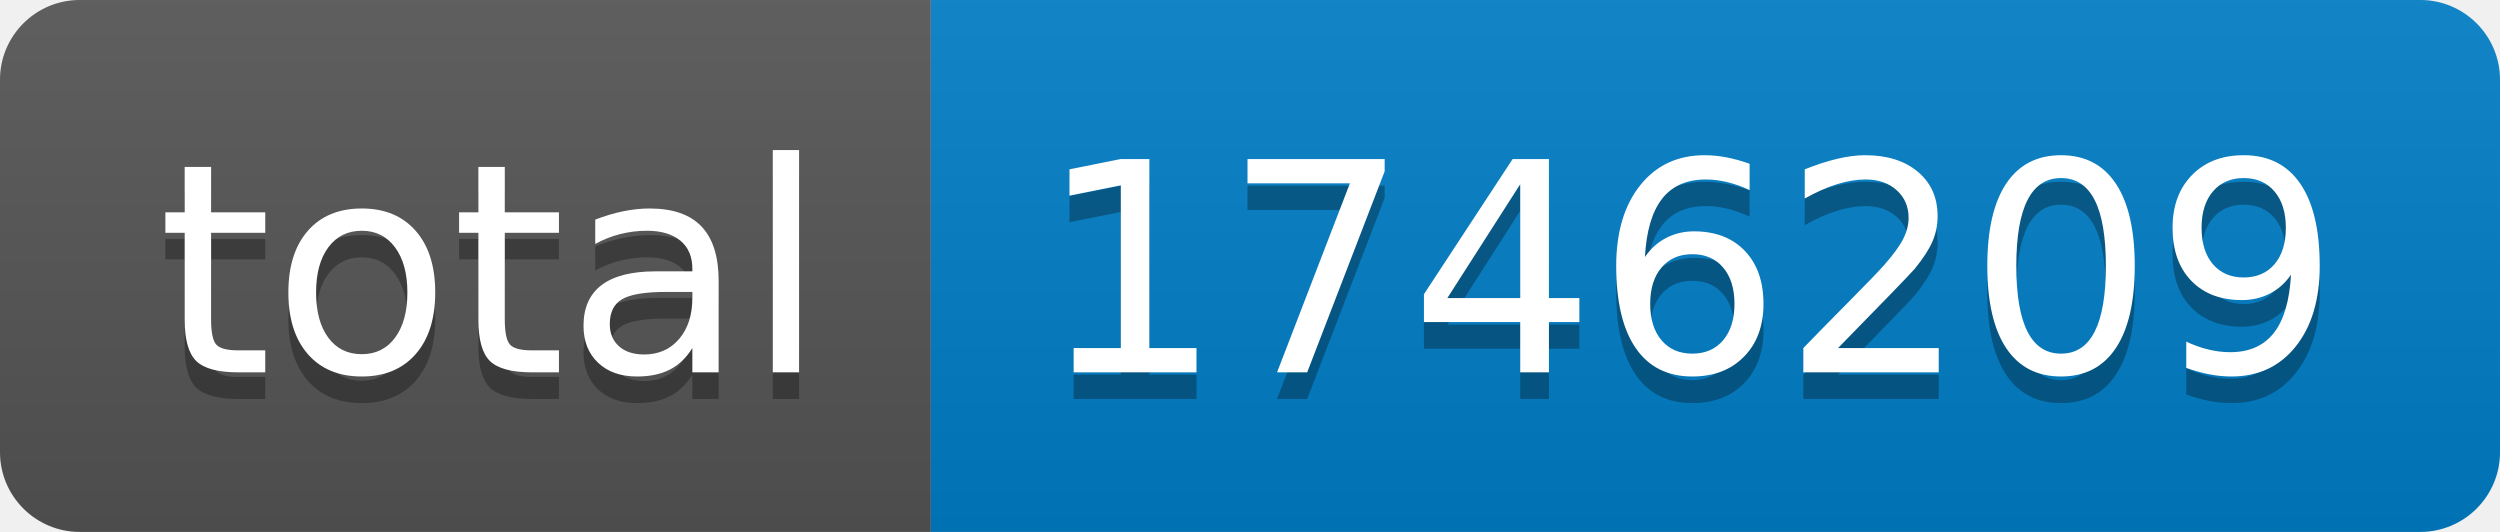
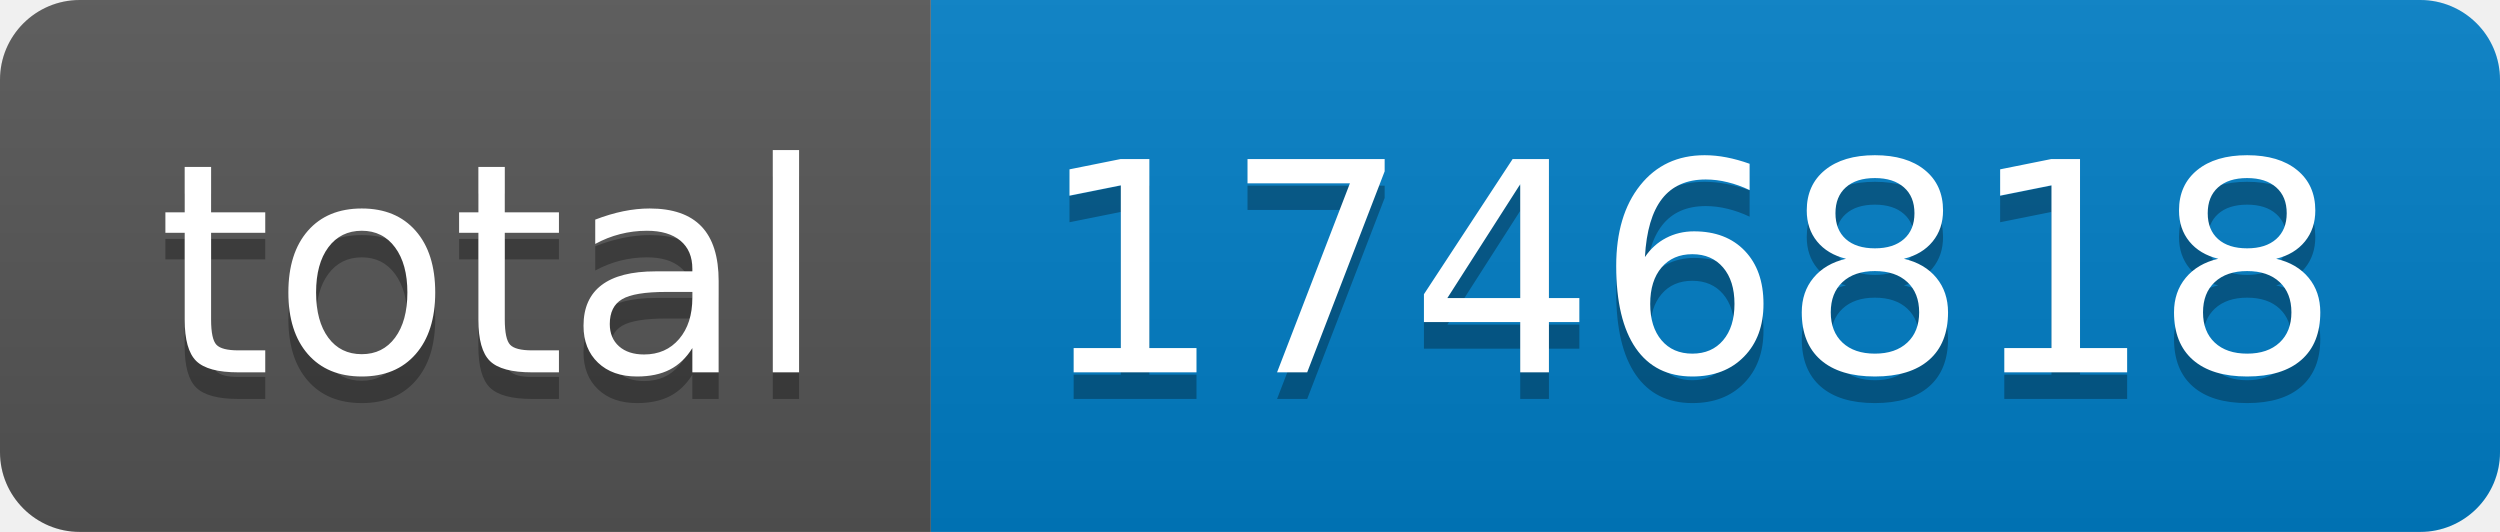
- <svg xmlns="http://www.w3.org/2000/svg" width="94" height="20" role="img" aria-label="total: 1746209">
+ <svg xmlns="http://www.w3.org/2000/svg" width="94" height="20" role="img" aria-label="total: 1746818">
  <linearGradient id="s" x2="0" y2="100%">
    <stop offset="0" stop-color="#bbb" stop-opacity=".1" />
    <stop offset="1" stop-opacity=".1" />
  </linearGradient>
  <clipPath id="r">
    <rect width="94" height="20" rx="3" fill="#fff" />
  </clipPath>
  <g clip-path="url(#r)">
    <rect width="35" height="20" fill="#555" />
    <rect x="35" width="59" height="20" fill="#007ec6" />
    <rect width="94" height="20" fill="url(#s)" />
  </g>
  <g fill="#fff" text-anchor="middle" font-family="Verdana,Geneva,DejaVu Sans,sans-serif" text-rendering="geometricPrecision" font-size="110">
    <text aria-hidden="true" x="185" y="150" fill="#010101" fill-opacity=".3" transform="scale(.1)" textLength="250">total</text>
    <text x="185" y="140" transform="scale(.1)" fill="#fff" textLength="250">total</text>
-     <text aria-hidden="true" x="635" y="150" fill="#010101" fill-opacity=".3" transform="scale(.1)" textLength="490">1746209</text>
-     <text x="635" y="140" transform="scale(.1)" fill="#fff" textLength="490">1746209</text>
+     <text aria-hidden="true" x="635" y="150" fill="#010101" fill-opacity=".3" transform="scale(.1)" textLength="490">1746818</text>
+     <text x="635" y="140" transform="scale(.1)" fill="#fff" textLength="490">1746818</text>
  </g>
</svg>
